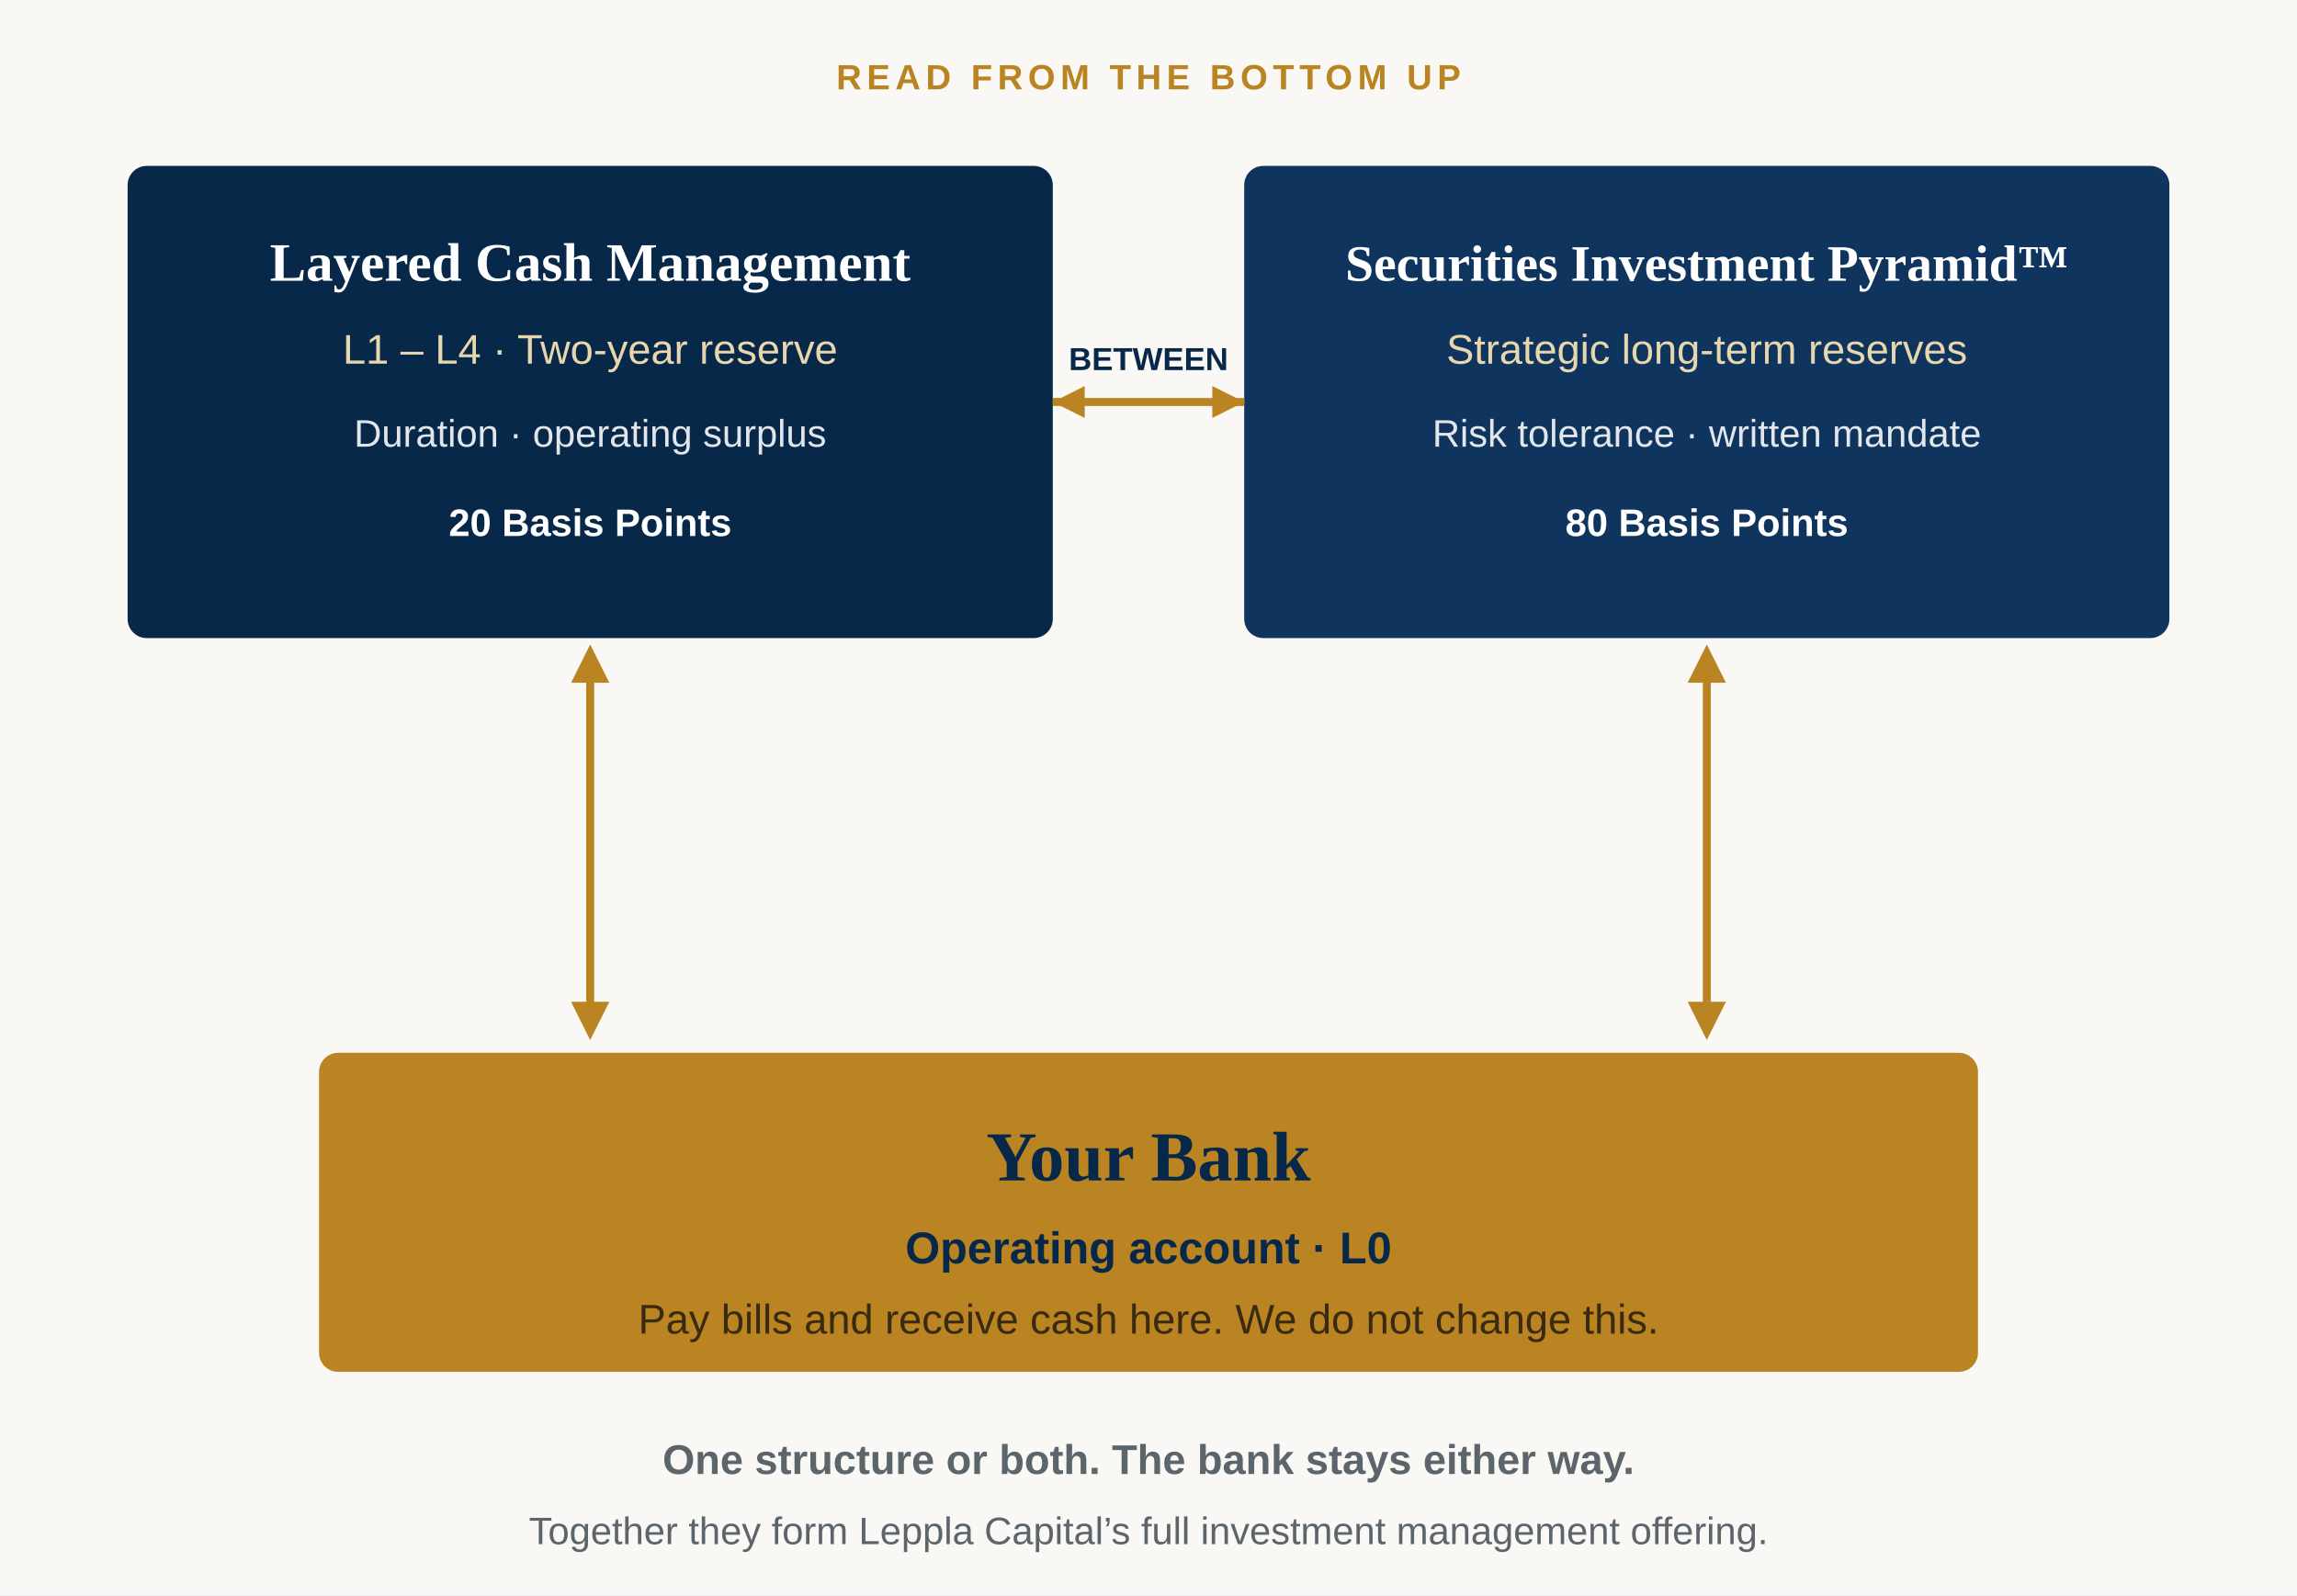
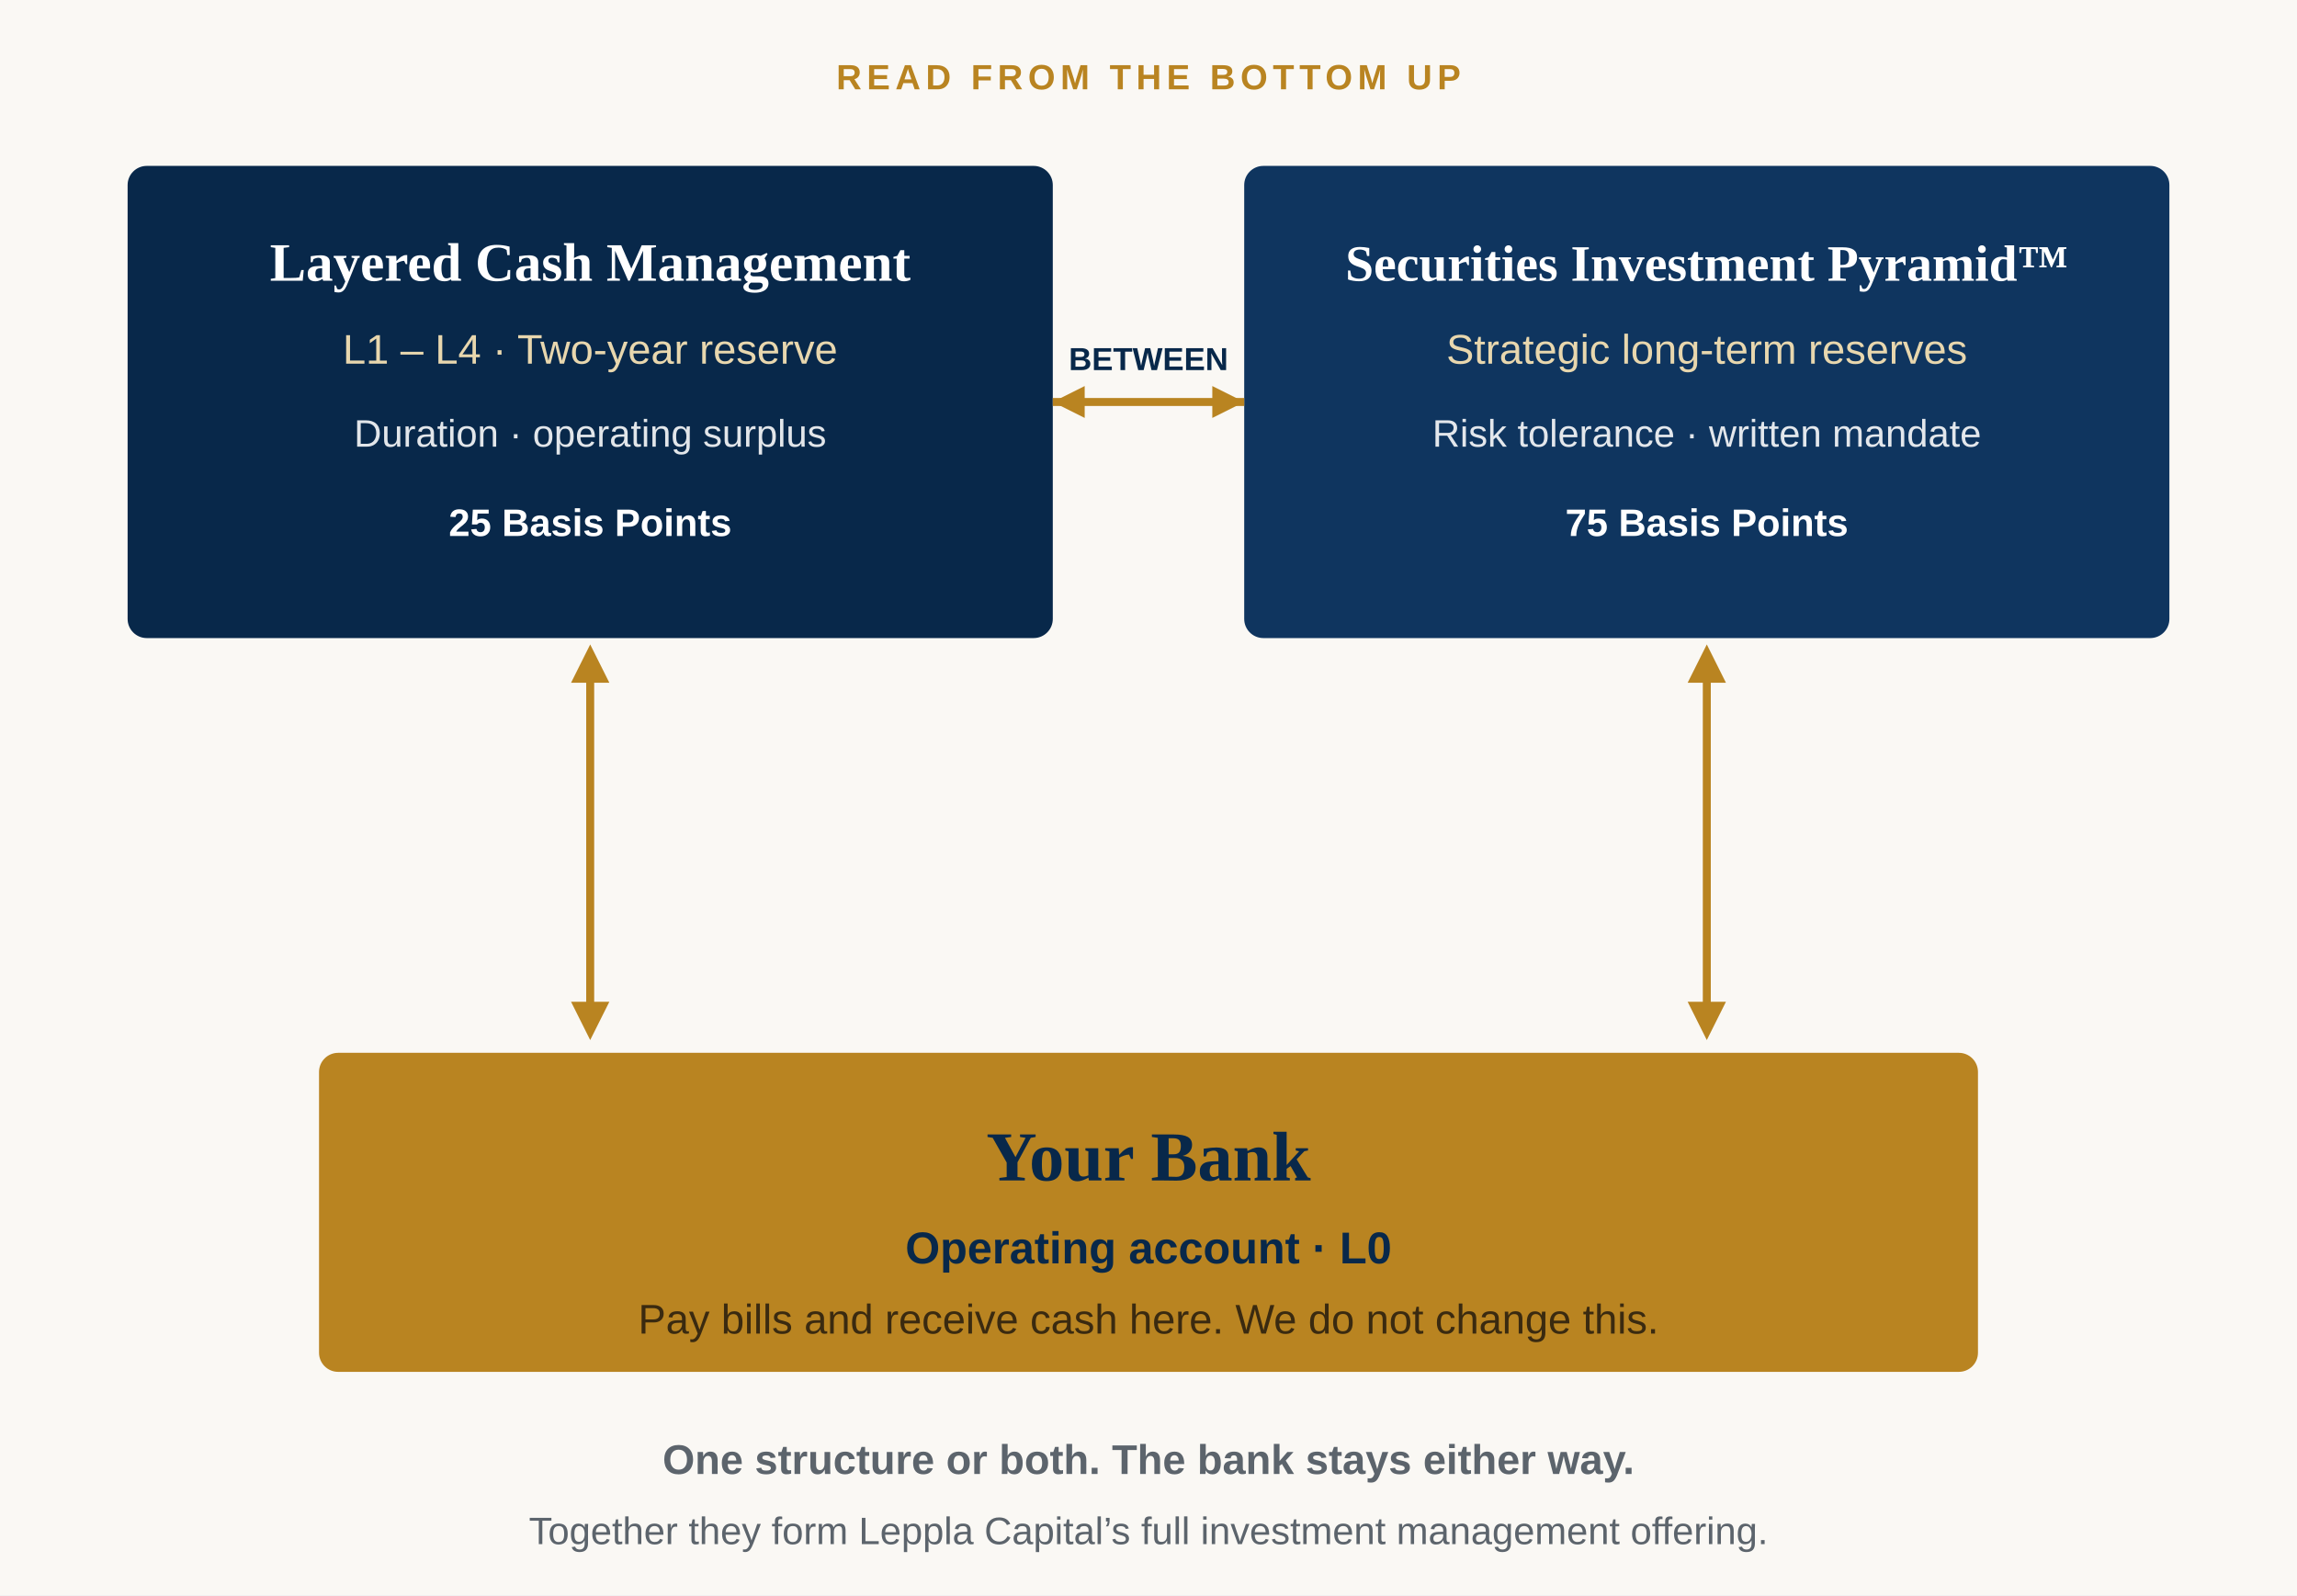
<svg xmlns="http://www.w3.org/2000/svg" viewBox="0 0 720 500" role="img" aria-labelledby="sysTitle sysDesc">
  <rect width="720" height="500" fill="#faf8f4" />
  <text x="360" y="28" text-anchor="middle" font-family="Segoe UI, Arial, sans-serif" font-size="11" font-weight="700" letter-spacing="1.6" fill="#b98421">READ FROM THE BOTTOM UP</text>
  <rect x="40" y="52" width="290" height="148" rx="6" fill="#08284a" />
  <text x="185" y="88" text-anchor="middle" font-family="Georgia, Times New Roman, serif" font-size="17" font-weight="600" fill="#ffffff">Layered Cash Management</text>
  <text x="185" y="114" text-anchor="middle" font-family="Segoe UI, Arial, sans-serif" font-size="13" fill="#e8d7ae">L1 – L4 · Two-year reserve</text>
  <text x="185" y="140" text-anchor="middle" font-family="Segoe UI, Arial, sans-serif" font-size="12" fill="rgba(255,255,255,0.88)">Duration · operating surplus</text>
-   <text x="185" y="168" text-anchor="middle" font-family="Segoe UI, Arial, sans-serif" font-size="12" font-weight="700" fill="#ffffff">20 Basis Points</text>
+   <text x="185" y="168" text-anchor="middle" font-family="Segoe UI, Arial, sans-serif" font-size="12" font-weight="700" fill="#ffffff">25 Basis Points</text>
  <rect x="390" y="52" width="290" height="148" rx="6" fill="#0f355f" />
  <text x="535" y="88" text-anchor="middle" font-family="Georgia, Times New Roman, serif" font-size="16" font-weight="600" fill="#ffffff">Securities Investment Pyramid™</text>
  <text x="535" y="114" text-anchor="middle" font-family="Segoe UI, Arial, sans-serif" font-size="13" fill="#e8d7ae">Strategic long-term reserves</text>
  <text x="535" y="140" text-anchor="middle" font-family="Segoe UI, Arial, sans-serif" font-size="12" fill="rgba(255,255,255,0.88)">Risk tolerance · written mandate</text>
-   <text x="535" y="168" text-anchor="middle" font-family="Segoe UI, Arial, sans-serif" font-size="12" font-weight="700" fill="#ffffff">80 Basis Points</text>
+   <text x="535" y="168" text-anchor="middle" font-family="Segoe UI, Arial, sans-serif" font-size="12" font-weight="700" fill="#ffffff">75 Basis Points</text>
  <line x1="330" y1="126" x2="390" y2="126" stroke="#b98421" stroke-width="2.5" />
  <polygon points="330,126 340,121 340,131" fill="#b98421" />
  <polygon points="390,126 380,121 380,131" fill="#b98421" />
  <text x="360" y="116" text-anchor="middle" font-family="Segoe UI, Arial, sans-serif" font-size="10" font-weight="700" fill="#08284a">BETWEEN</text>
  <line x1="185" y1="210" x2="185" y2="318" stroke="#b98421" stroke-width="2.5" />
  <polygon points="185,202 179,214 191,214" fill="#b98421" />
  <polygon points="185,326 179,314 191,314" fill="#b98421" />
  <line x1="535" y1="210" x2="535" y2="318" stroke="#b98421" stroke-width="2.5" />
  <polygon points="535,202 529,214 541,214" fill="#b98421" />
  <polygon points="535,326 529,314 541,314" fill="#b98421" />
  <rect x="100" y="330" width="520" height="100" rx="6" fill="#b98421" />
  <text x="360" y="370" text-anchor="middle" font-family="Georgia, Times New Roman, serif" font-size="22" font-weight="600" fill="#08284a">Your Bank</text>
  <text x="360" y="396" text-anchor="middle" font-family="Segoe UI, Arial, sans-serif" font-size="14" font-weight="700" fill="#08284a">Operating account · L0</text>
  <text x="360" y="418" text-anchor="middle" font-family="Segoe UI, Arial, sans-serif" font-size="13" fill="#3a2a10">Pay bills and receive cash here. We do not change this.</text>
  <text x="360" y="462" text-anchor="middle" font-family="Segoe UI, Arial, sans-serif" font-size="13" font-weight="600" fill="#5c646c">One structure or both. The bank stays either way.</text>
  <text x="360" y="484" text-anchor="middle" font-family="Segoe UI, Arial, sans-serif" font-size="12" fill="#5c646c">Together they form Leppla Capital’s full investment management offering.</text>
</svg>
